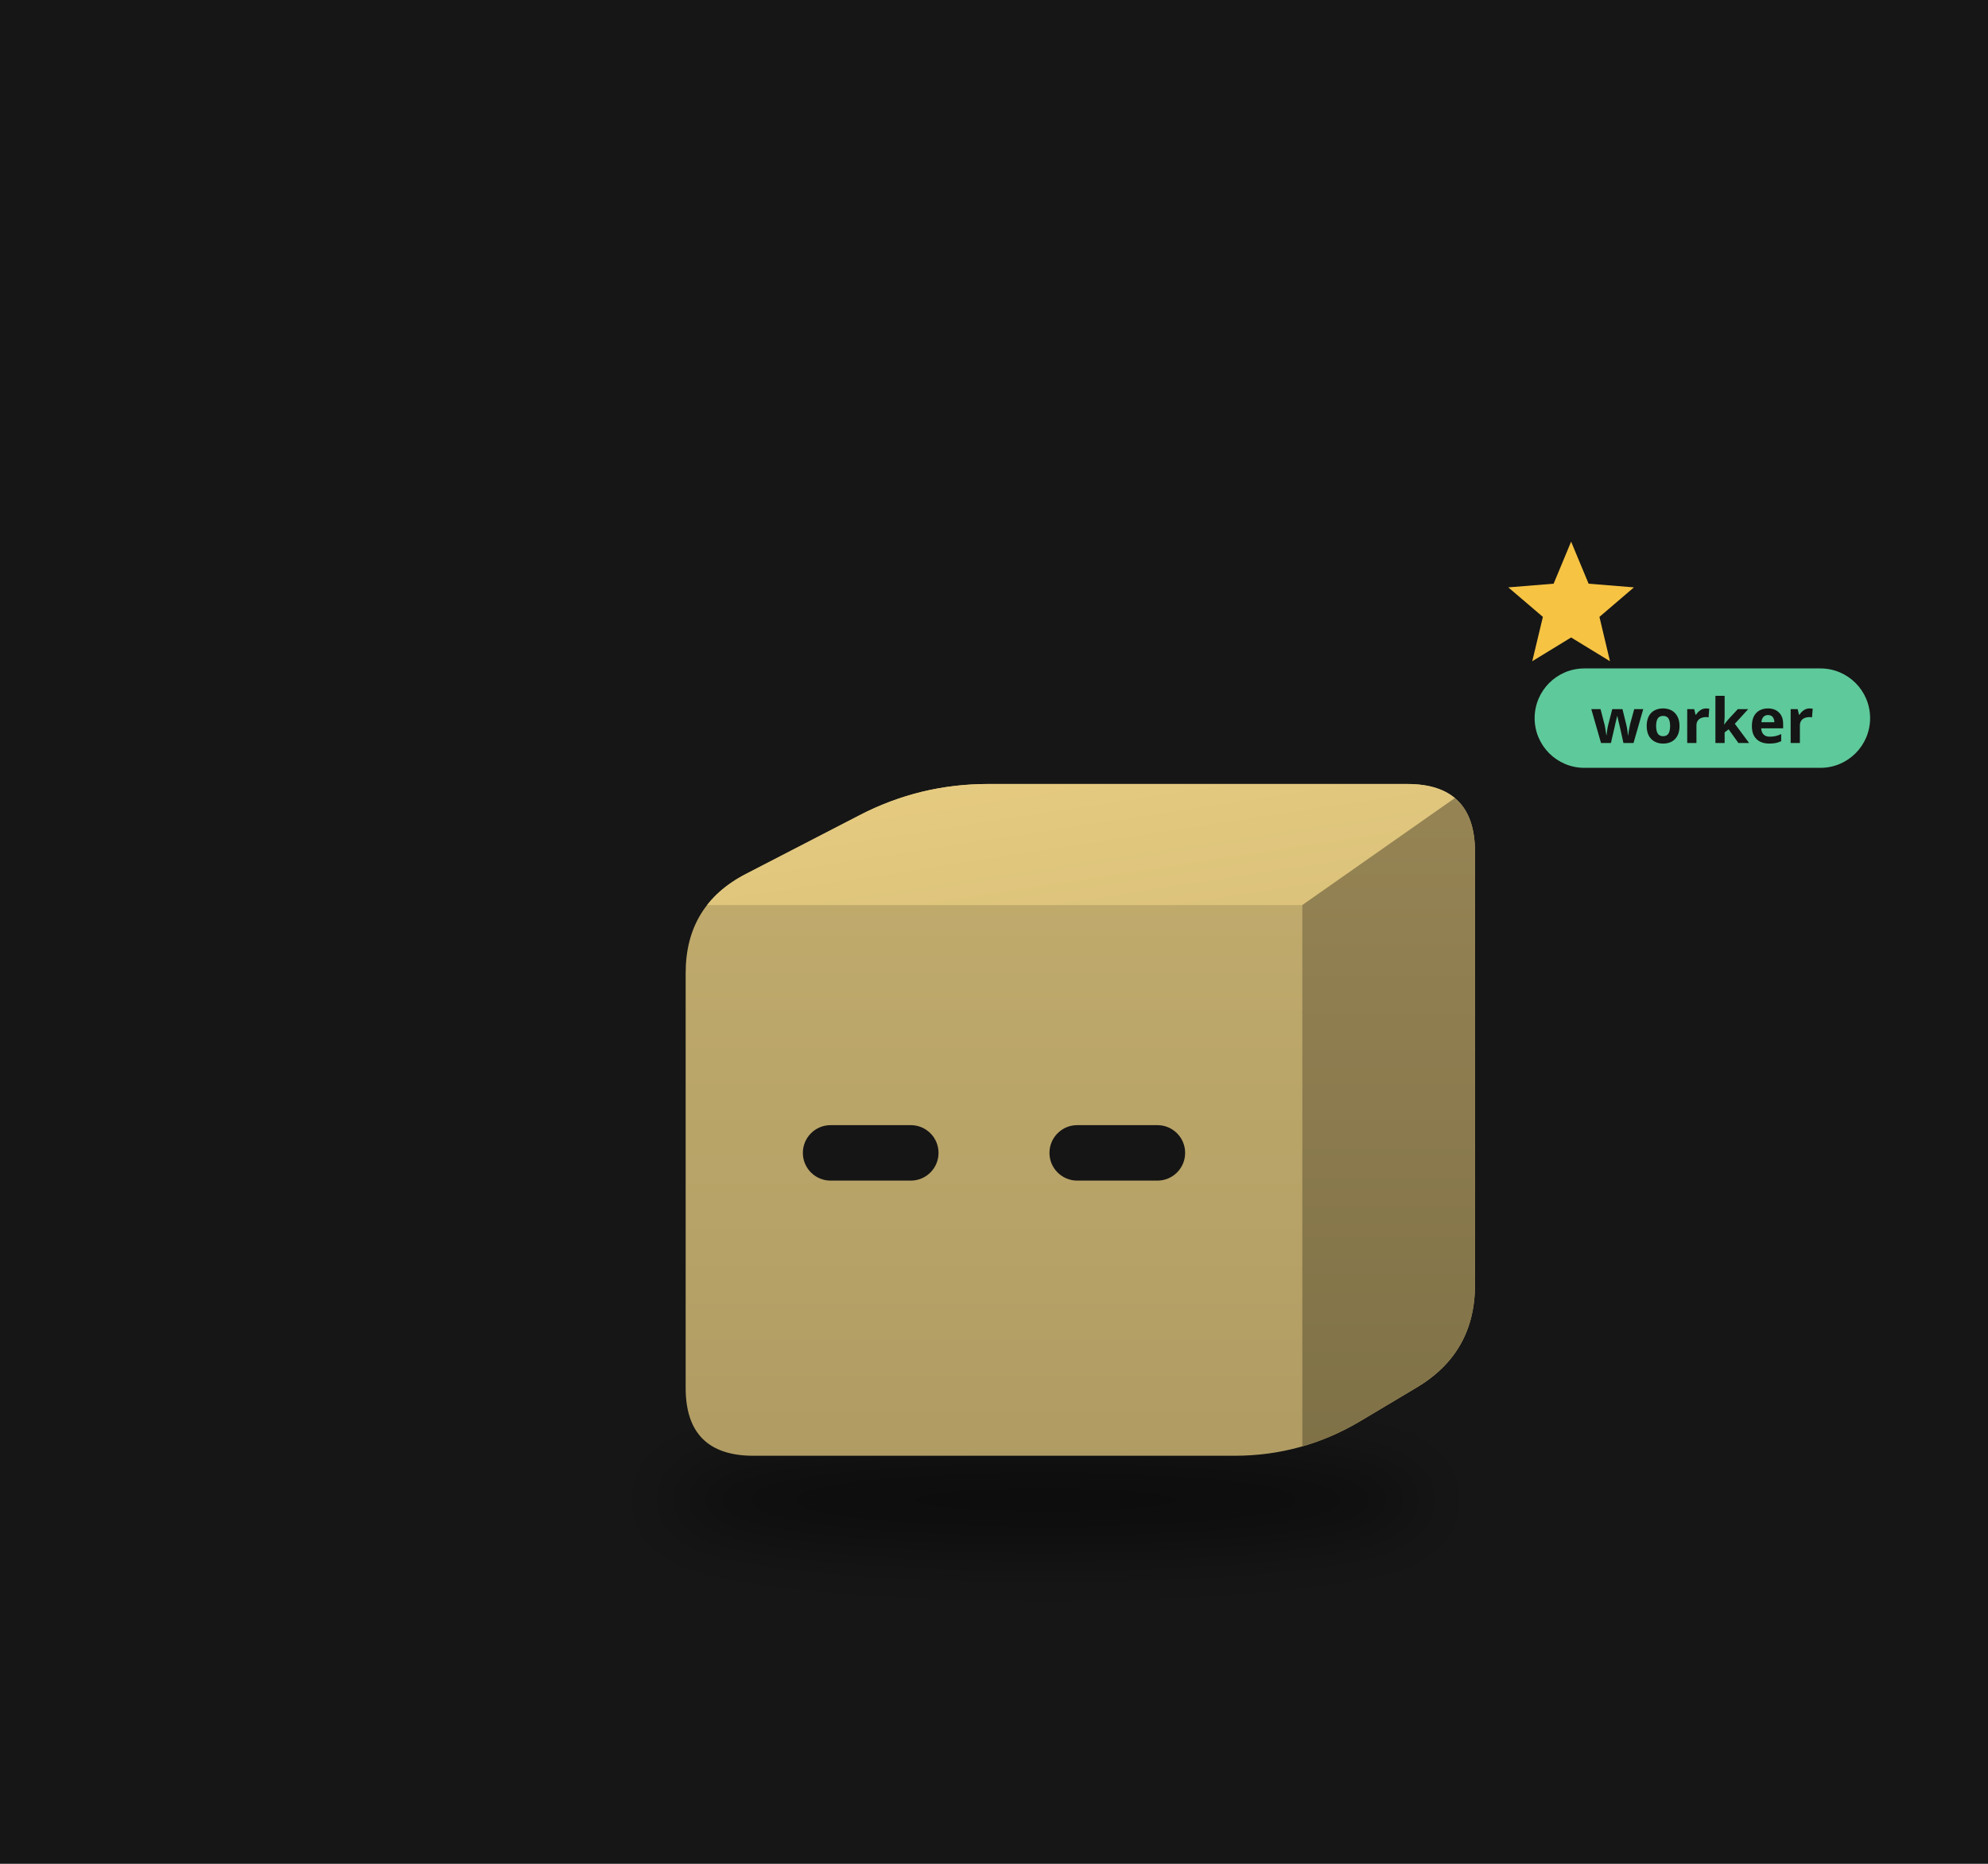
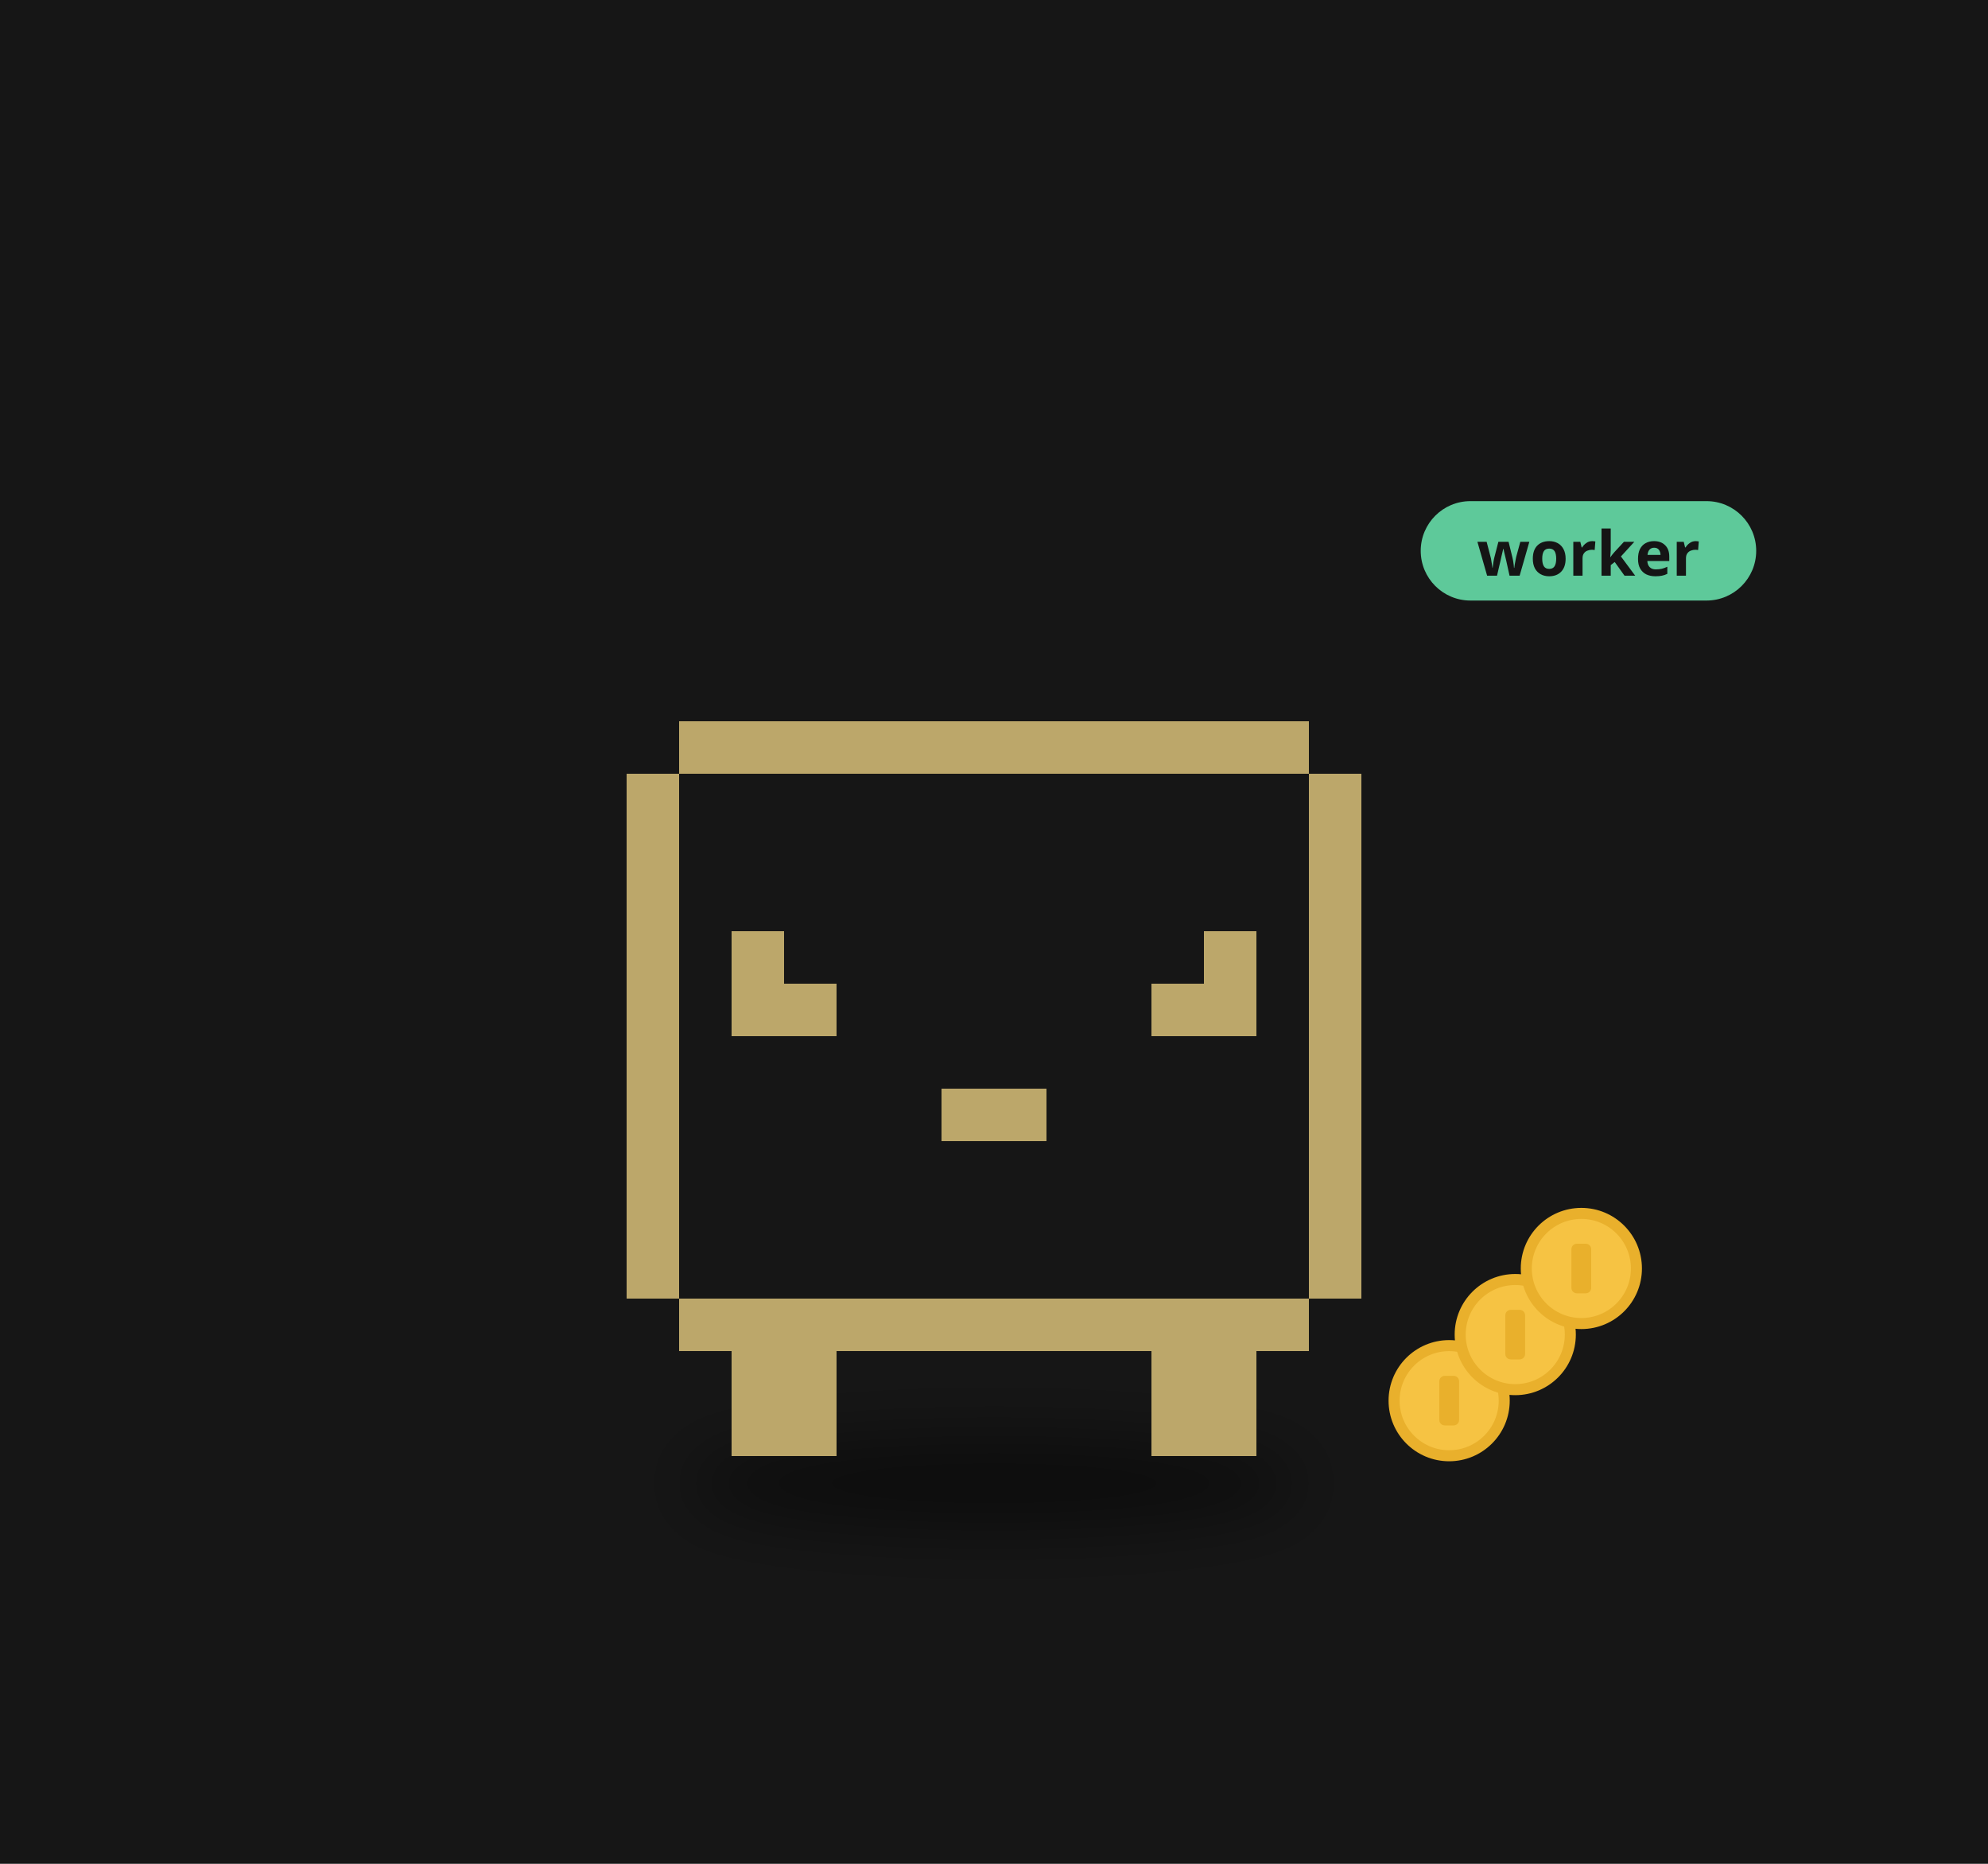
<svg xmlns="http://www.w3.org/2000/svg" viewBox="0 0 320 300" width="320" height="300">
  <rect width="320" height="300" fill="#161616" />
  <defs>
-     <filter id="sh42" x="-30%" y="-80%" width="160%" height="260%">
+     <filter id="ds10" x="-30%" y="-80%" width="160%" height="260%">
      <feGaussianBlur stdDeviation="3.32" />
    </filter>
-     <clipPath id="clip43">
-       <path d="M-24.20,27.70 Q-31.02,27.70 -31.02,20.87 L-31.02,-20.87 Q-31.02,-27.70 -24.96,-30.83 L-13.51,-36.75 Q-7.44,-39.88 -0.62,-39.88 L41.57,-39.88 Q48.39,-39.88 48.39,-33.06 L48.39,10.51 Q48.39,17.34 42.53,20.83 L36.88,24.20 Q31.02,27.70 24.20,27.70 Z" />
-     </clipPath>
-     <linearGradient id="gt44" x1="0" y1="0" x2="1" y2="1">
-       <stop offset="0" stop-color="#e7cc81" />
-       <stop offset="1" stop-color="#dac17a" />
-     </linearGradient>
-     <linearGradient id="gs45" x1="0" y1="0" x2="0" y2="1">
-       <stop offset="0" stop-color="#968454" />
-       <stop offset="1" stop-color="#7f7147" />
-     </linearGradient>
-     <linearGradient id="gf46" x1="0" y1="0" x2="0" y2="1">
-       <stop offset="0" stop-color="#c3ad6e" />
-       <stop offset="1" stop-color="#b09c63" />
-     </linearGradient>
  </defs>
  <g transform="translate(160,190) scale(1.6)">
-     <ellipse cx="5.21" cy="32.13" rx="38.47" ry="4.99" fill="#000" opacity="0.45" filter="url(#sh42)" />
-     <g transform="translate(0.00,0.00)">
+     <ellipse cx="0.00" cy="30.47" rx="31.02" ry="4.43" fill="#000" opacity="0.45" filter="url(#ds10)" />
+     <g>
      <animateTransform attributeName="transform" type="translate" values="0 0;0 -3.43;0 0" dur="0.8s" begin="-0.40s" calcMode="spline" keySplines="0.42 0 0.58 1;0.42 0 0.58 1" additive="sum" repeatCount="indefinite" />
-       <g clip-path="url(#clip43)">
-         <rect x="-32.021" y="-40.884" width="81.413" height="69.581" fill="url(#gf46)" />
-         <polygon points="-31.02,-27.70 31.02,-27.70 48.39,-39.88 -7.44,-39.88" fill="url(#gt44)" />
-         <polygon points="31.02,-27.70 48.39,-39.88 48.39,17.34 31.02,27.70" fill="url(#gs45)" />
-       </g>
-       <rect x="-19.23" y="-5.56" width="13.65" height="5.58" rx="2.79" fill="#151515" />
-       <rect x="5.58" y="-5.56" width="13.65" height="5.58" rx="2.79" fill="#151515" />
+       <path d="M-31.65 -46.16h63.31v5.28h-63.31zM-36.93 -40.89h5.28v5.28h-5.28zM31.65 -40.89h5.28v5.28h-5.28zM-36.93 -35.61h5.28v5.28h-5.28zM31.65 -35.61h5.28v5.28h-5.28zM-36.93 -30.33h5.28v5.28h-5.28zM31.65 -30.33h5.28v5.28h-5.28zM-36.93 -25.06h5.28v5.28h-5.28zM-26.38 -25.06h5.28v5.28h-5.28zM21.10 -25.06h5.28v5.28h-5.28zM31.65 -25.06h5.28v5.28h-5.28zM-36.93 -19.78h5.28v5.28h-5.28zM-26.38 -19.78h10.55v5.28h-10.55zM15.83 -19.78h10.55v5.28h-10.55zM31.65 -19.78h5.28v5.28h-5.28zM-36.93 -14.51h5.28v5.28h-5.28zM31.65 -14.51h5.28v5.28h-5.28zM-36.93 -9.23h5.28v5.28h-5.28zM-5.28 -9.23h10.55v5.28h-10.55zM31.65 -9.23h5.28v5.28h-5.28zM-36.93 -3.96h5.28v5.28h-5.28zM31.65 -3.96h5.28v5.28h-5.28zM-36.93 1.32h5.28v5.28h-5.28zM31.65 1.32h5.28v5.28h-5.28zM-36.93 6.59h5.28v5.28h-5.28zM31.65 6.59h5.28v5.28h-5.28zM-31.65 11.87h63.31v5.28h-63.31zM-26.38 17.15h10.55v5.28h-10.55zM15.83 17.15h10.55v5.28h-10.55zM-26.38 22.42h10.55v5.28h-10.55zM15.83 22.42h10.55v5.28h-10.55z" fill="#bca76a" shape-rendering="crispEdges" />
    </g>
-     <g opacity="0">
-       <animate attributeName="opacity" values="0;1;1;0" dur="1.8s" begin="0.0s" repeatCount="indefinite" />
-       <animateTransform attributeName="transform" type="translate" values="0 0;0 -19.39" dur="1.8s" begin="0.0s" additive="sum" repeatCount="indefinite" />
-       <circle cx="59.47" cy="16.62" r="5.54" fill="#f6c343" stroke="#e9b02c" stroke-width="1.11" />
-       <rect x="58.47" y="14.13" width="1.99" height="4.99" rx="0.55" fill="#e9b02c" />
-     </g>
-     <g opacity="0">
-       <animate attributeName="opacity" values="0;1;1;0" dur="1.8s" begin="-0.6s" repeatCount="indefinite" />
-       <animateTransform attributeName="transform" type="translate" values="0 0;0 -19.39" dur="1.8s" begin="-0.6s" additive="sum" repeatCount="indefinite" />
-       <circle cx="65.01" cy="16.62" r="5.54" fill="#f6c343" stroke="#e9b02c" stroke-width="1.11" />
-       <rect x="64.01" y="14.13" width="1.99" height="4.99" rx="0.55" fill="#e9b02c" />
-     </g>
-     <g opacity="0">
-       <animate attributeName="opacity" values="0;1;1;0" dur="1.8s" begin="-1.2s" repeatCount="indefinite" />
-       <animateTransform attributeName="transform" type="translate" values="0 0;0 -19.39" dur="1.8s" begin="-1.2s" additive="sum" repeatCount="indefinite" />
-       <circle cx="70.55" cy="16.62" r="5.54" fill="#f6c343" stroke="#e9b02c" stroke-width="1.11" />
-       <rect x="69.55" y="14.13" width="1.99" height="4.99" rx="0.55" fill="#e9b02c" />
-     </g>
-     <g>
-       <animate attributeName="opacity" values="0;1;0" dur="1.2s" begin="0s" repeatCount="indefinite" />
-       <polygon points="58.06,-64.26 59.82,-60.03 64.38,-59.66 60.91,-56.69 61.97,-52.23 58.06,-54.62 54.15,-52.23 55.22,-56.69 51.74,-59.66 56.30,-60.03" fill="#f6c343" />
-     </g>
-     <g transform="translate(54.39,-45.88) scale(0.625) translate(-54.39,45.88)">
-       <rect x="54.39" y="-54.88" width="54" height="16" rx="8" fill="#5ec99a" />
-       <text x="81.39" y="-42.88" font-size="10" font-family="sans-serif" font-weight="bold" text-anchor="middle" fill="#151515">worker</text>
+     <circle cx="45.79" cy="22.16" r="5.54" fill="#f6c343" stroke="#e9b02c" stroke-width="1.11" />
+     <rect x="44.80" y="19.66" width="1.99" height="4.99" rx="0.55" fill="#e9b02c" />
+     <circle cx="52.44" cy="15.51" r="5.54" fill="#f6c343" stroke="#e9b02c" stroke-width="1.11" />
+     <rect x="51.44" y="13.02" width="1.99" height="4.99" rx="0.55" fill="#e9b02c" />
+     <circle cx="59.09" cy="8.86" r="5.54" fill="#f6c343" stroke="#e9b02c" stroke-width="1.11" />
+     <rect x="58.09" y="6.37" width="1.99" height="4.99" rx="0.55" fill="#e9b02c" />
+     <g transform="translate(42.93,-62.71) scale(0.625) translate(-42.93,62.71)">
+       <rect x="42.93" y="-71.71" width="54" height="16" rx="8" fill="#5ec99a" />
+       <text x="69.93" y="-59.71" font-size="10" font-family="sans-serif" font-weight="bold" text-anchor="middle" fill="#151515">worker</text>
    </g>
  </g>
</svg>
